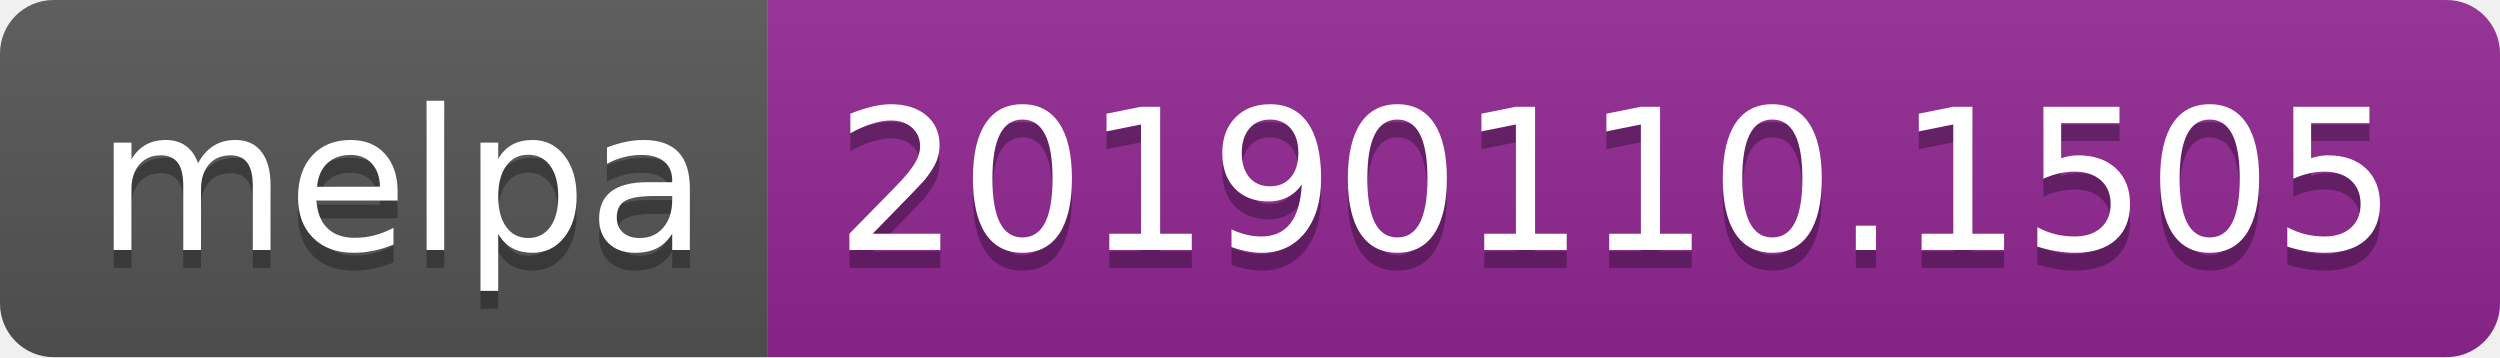
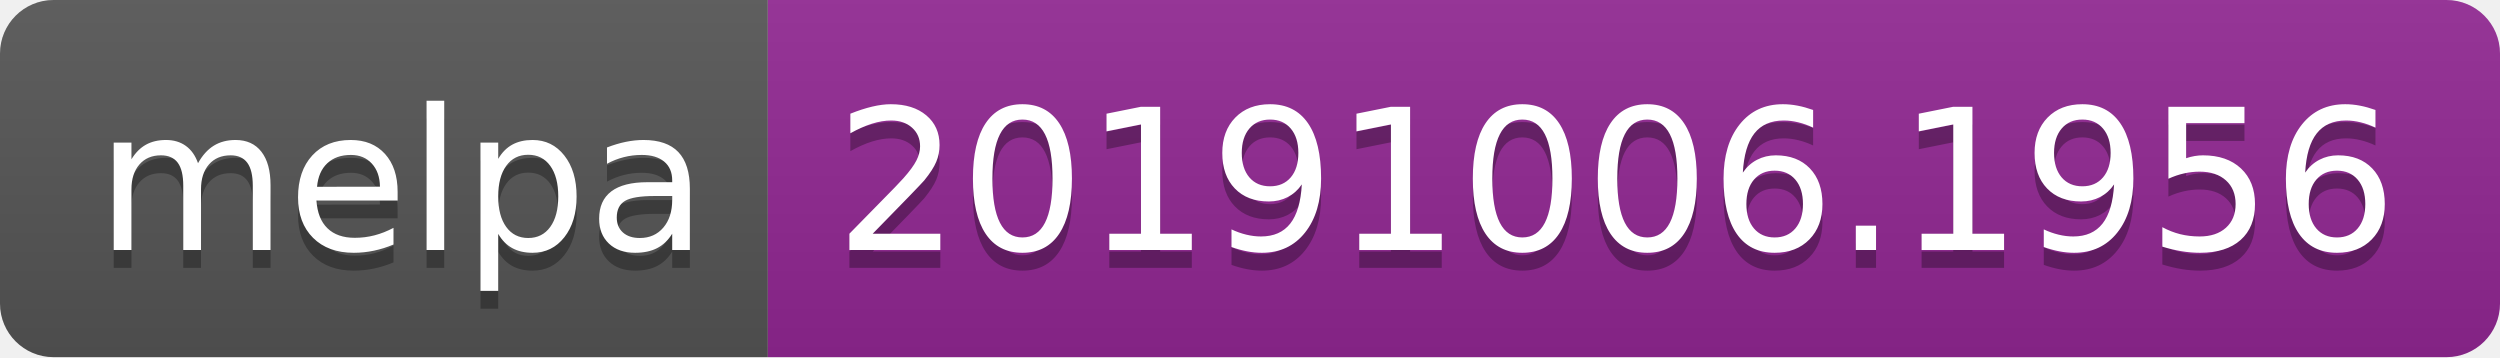
<svg xmlns="http://www.w3.org/2000/svg" width="140" height="20">
  <linearGradient id="b" x2="0" y2="100%">
    <stop offset="0" stop-color="#bbb" stop-opacity=".1" />
    <stop offset="1" stop-opacity=".1" />
  </linearGradient>
  <clipPath id="a">
    <rect width="140" height="20" rx="3" fill="#fff" />
  </clipPath>
  <g clip-path="url(#a)">
    <path fill="#555" d="M0 0h43v20H0z" />
    <path fill="#922793" d="M43 0h97v20H43z" />
    <path fill="url(#b)" d="M0 0h140v20H0z" />
  </g>
  <g fill="#fff" text-anchor="middle" font-family="DejaVu Sans,Verdana,Geneva,sans-serif" font-size="110">
    <text x="225" y="150" fill="#010101" fill-opacity=".3" transform="scale(.1)" textLength="330">melpa</text>
    <text x="225" y="140" transform="scale(.1)" textLength="330">melpa</text>
-     <text x="905" y="150" fill="#010101" fill-opacity=".3" transform="scale(.1)" textLength="870">20190110.1505</text>
-     <text x="905" y="140" transform="scale(.1)" textLength="870">20190110.1505</text>
+     <text x="905" y="150" fill="#010101" fill-opacity=".3" transform="scale(.1)" textLength="870">20191006.1956</text>
+     <text x="905" y="140" transform="scale(.1)" textLength="870">20191006.1956</text>
  </g>
</svg>
